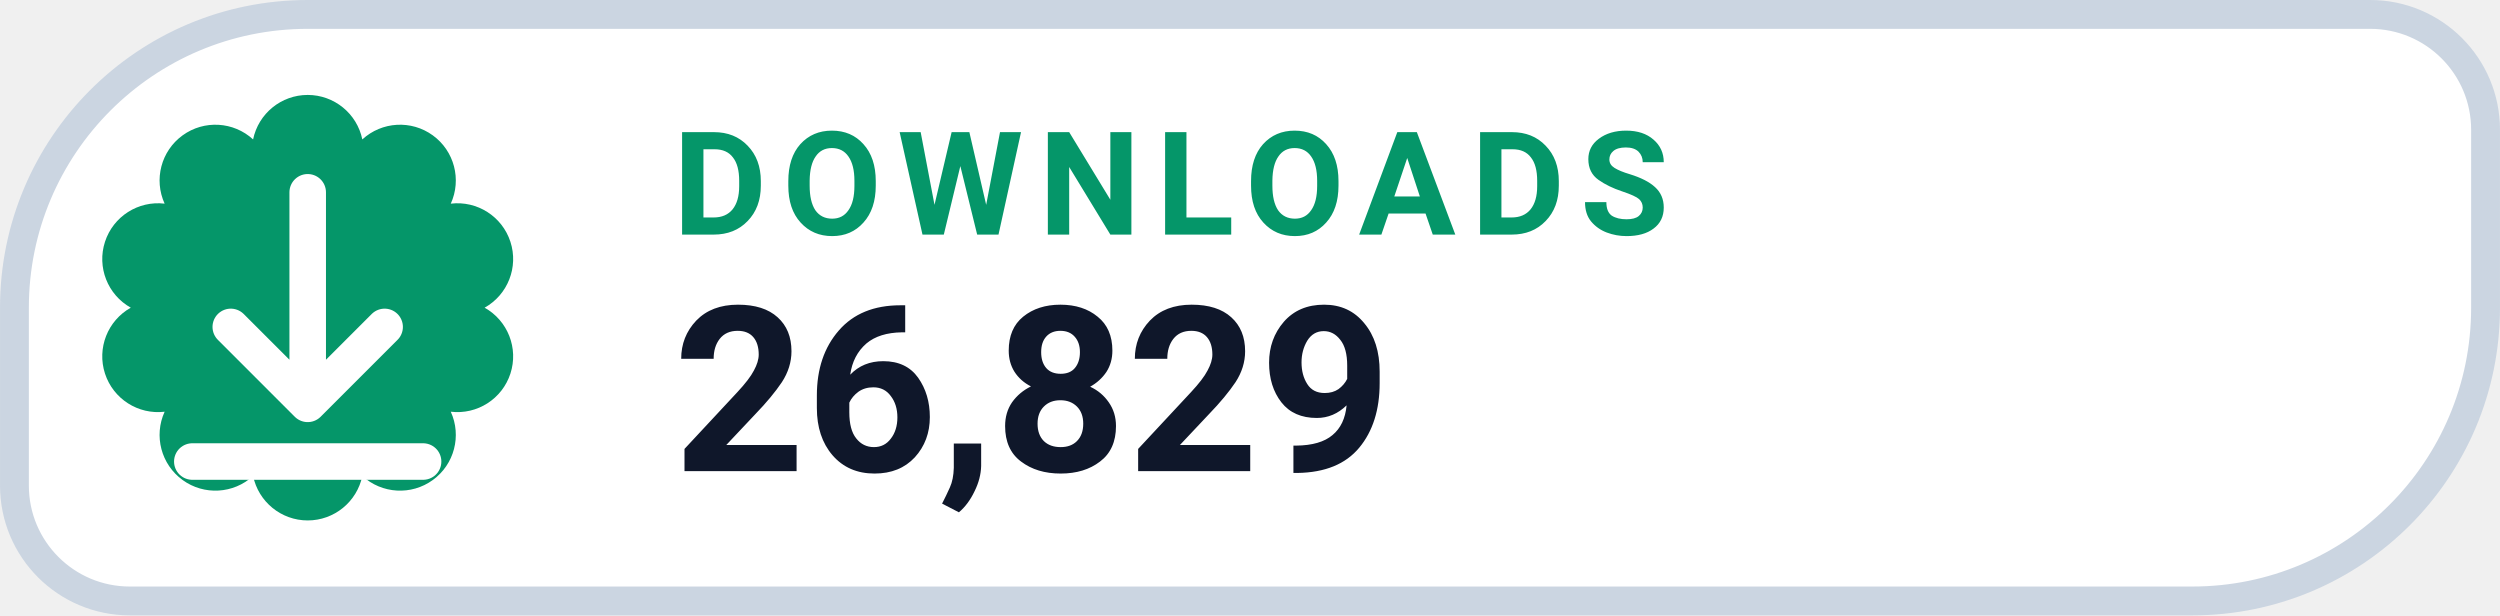
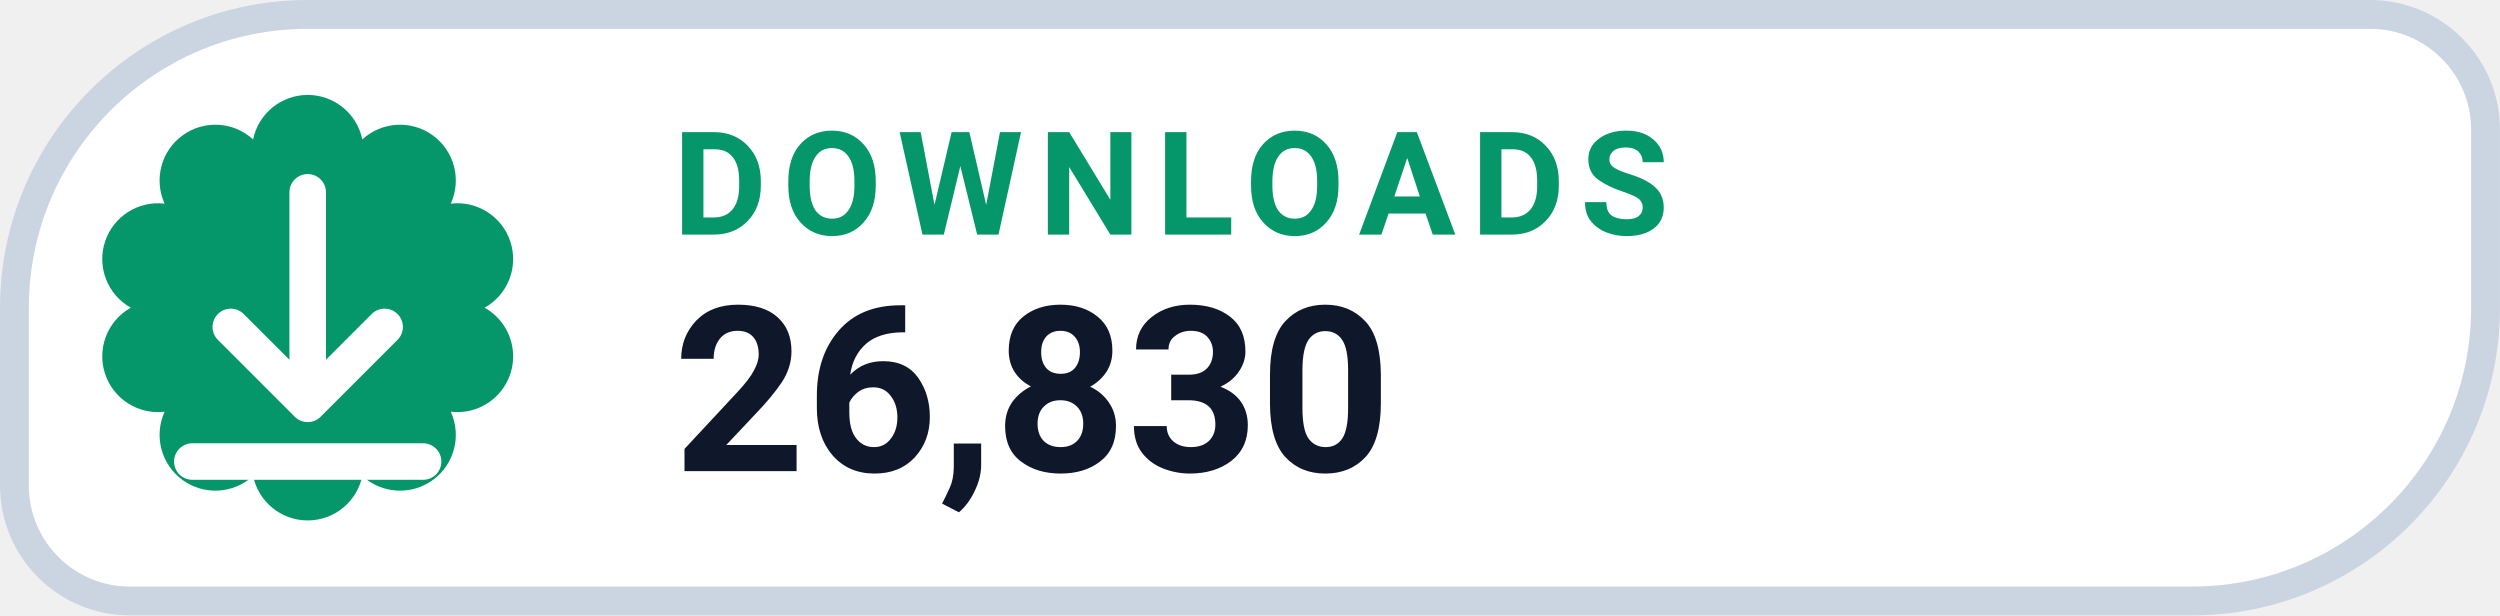
- <svg xmlns="http://www.w3.org/2000/svg" width="126" height="31.015" viewBox="0 0 130 32" role="img" aria-label="DOWNLOADS 26,829">
+ <svg xmlns="http://www.w3.org/2000/svg" width="126" height="31.015" viewBox="0 0 130 32" role="img" aria-label="DOWNLOADS 26,830">
  <path d="M 16.00 0.75 H 123.25 A 6.00 6.00 0 0 1 129.25 6.75 V 16.00 A 15.25 15.25 0 0 1 114.00 31.25 H 6.75 A 6.00 6.00 0 0 1 0.75 25.25 V 16.00 A 15.25 15.25 0 0 1 16.00 0.75 Z" fill="#FFFFFF" stroke="#CBD5E1" stroke-width="1.5" />
  <path d="M 13.16 7.25 A 2.90 2.90 0 0 1 18.84 7.25 A 2.90 2.90 0 0 1 23.44 10.59 A 2.90 2.90 0 0 1 25.20 16.00 A 2.90 2.90 0 0 1 23.44 21.41 A 2.90 2.90 0 0 1 18.84 24.75 A 2.90 2.90 0 0 1 13.16 24.75 A 2.90 2.90 0 0 1 8.56 21.41 A 2.90 2.90 0 0 1 6.80 16.00 A 2.90 2.90 0 0 1 8.56 10.59 A 2.90 2.90 0 0 1 13.16 7.25 Z" fill="#059669" />
  <g transform="translate(16 16)" style="color:#FFFFFF;">
    <path d="M0 -6 v11 m0 0 l4 -4 m-4 4 l-4 -4 M-6 8 h12" fill="none" stroke="currentColor" stroke-width="1.9" stroke-linecap="round" stroke-linejoin="round" />
  </g>
  <text x="35" y="12.2" fill="#059669" font-family="-apple-system,BlinkMacSystemFont,'Segoe UI',Roboto,Helvetica,Arial,sans-serif" font-size="7.5" font-weight="700" letter-spacing=".8">DOWNLOADS</text>
-   <text x="35" y="24.5" fill="#0F172A" font-family="-apple-system,BlinkMacSystemFont,'Segoe UI',Roboto,Helvetica,Arial,sans-serif" font-size="12" font-weight="750">26,829</text>
+   <text x="35" y="24.5" fill="#0F172A" font-family="-apple-system,BlinkMacSystemFont,'Segoe UI',Roboto,Helvetica,Arial,sans-serif" font-size="12" font-weight="750">26,830</text>
</svg>
